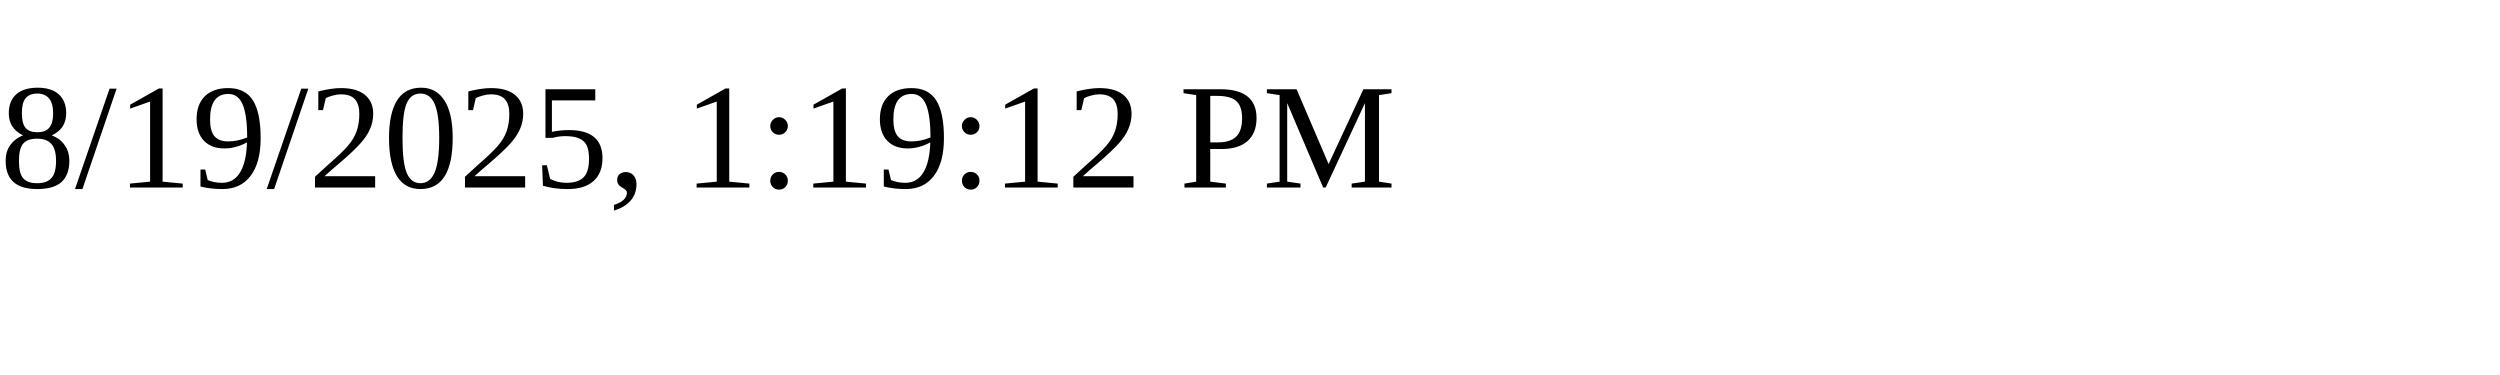
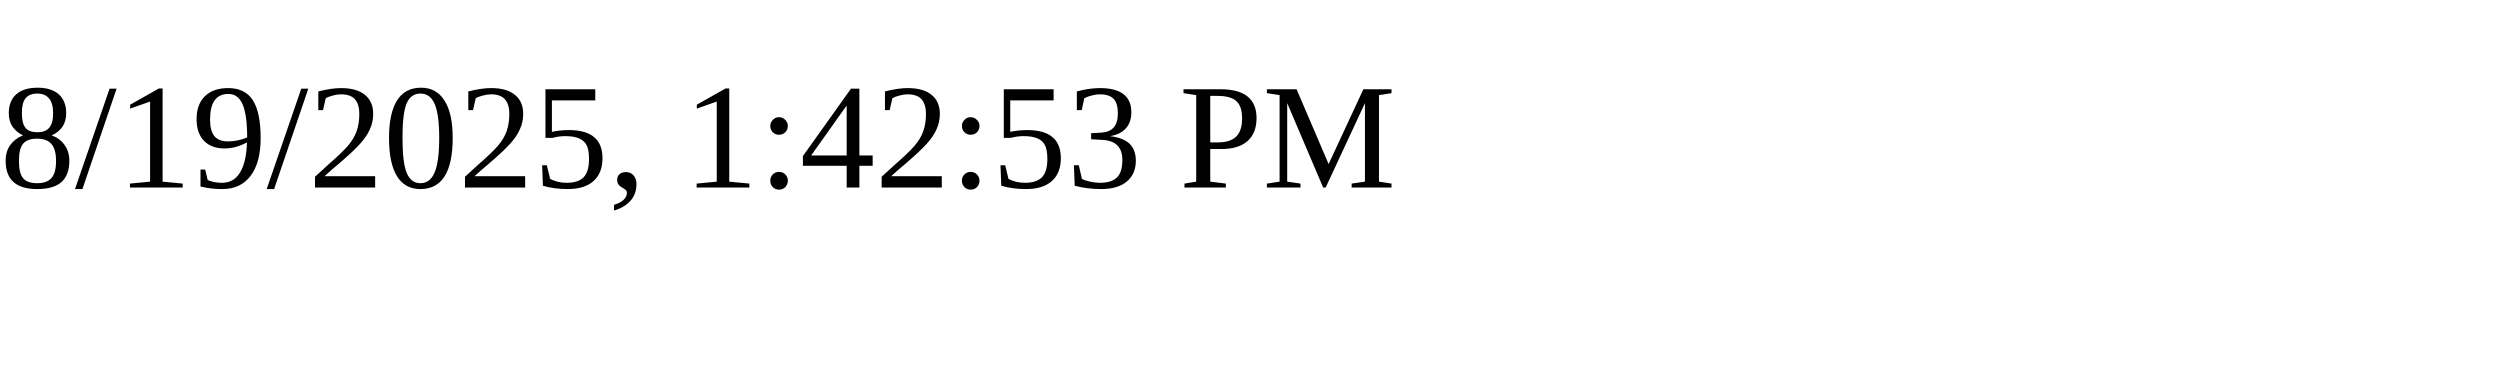
<svg xmlns="http://www.w3.org/2000/svg" height="30" width="200">
-   <text x="0" y="15">8/19/2025, 1:19:12 PM</text>
+   <text x="0" y="15">8/19/2025, 1:42:53 PM</text>
</svg>
